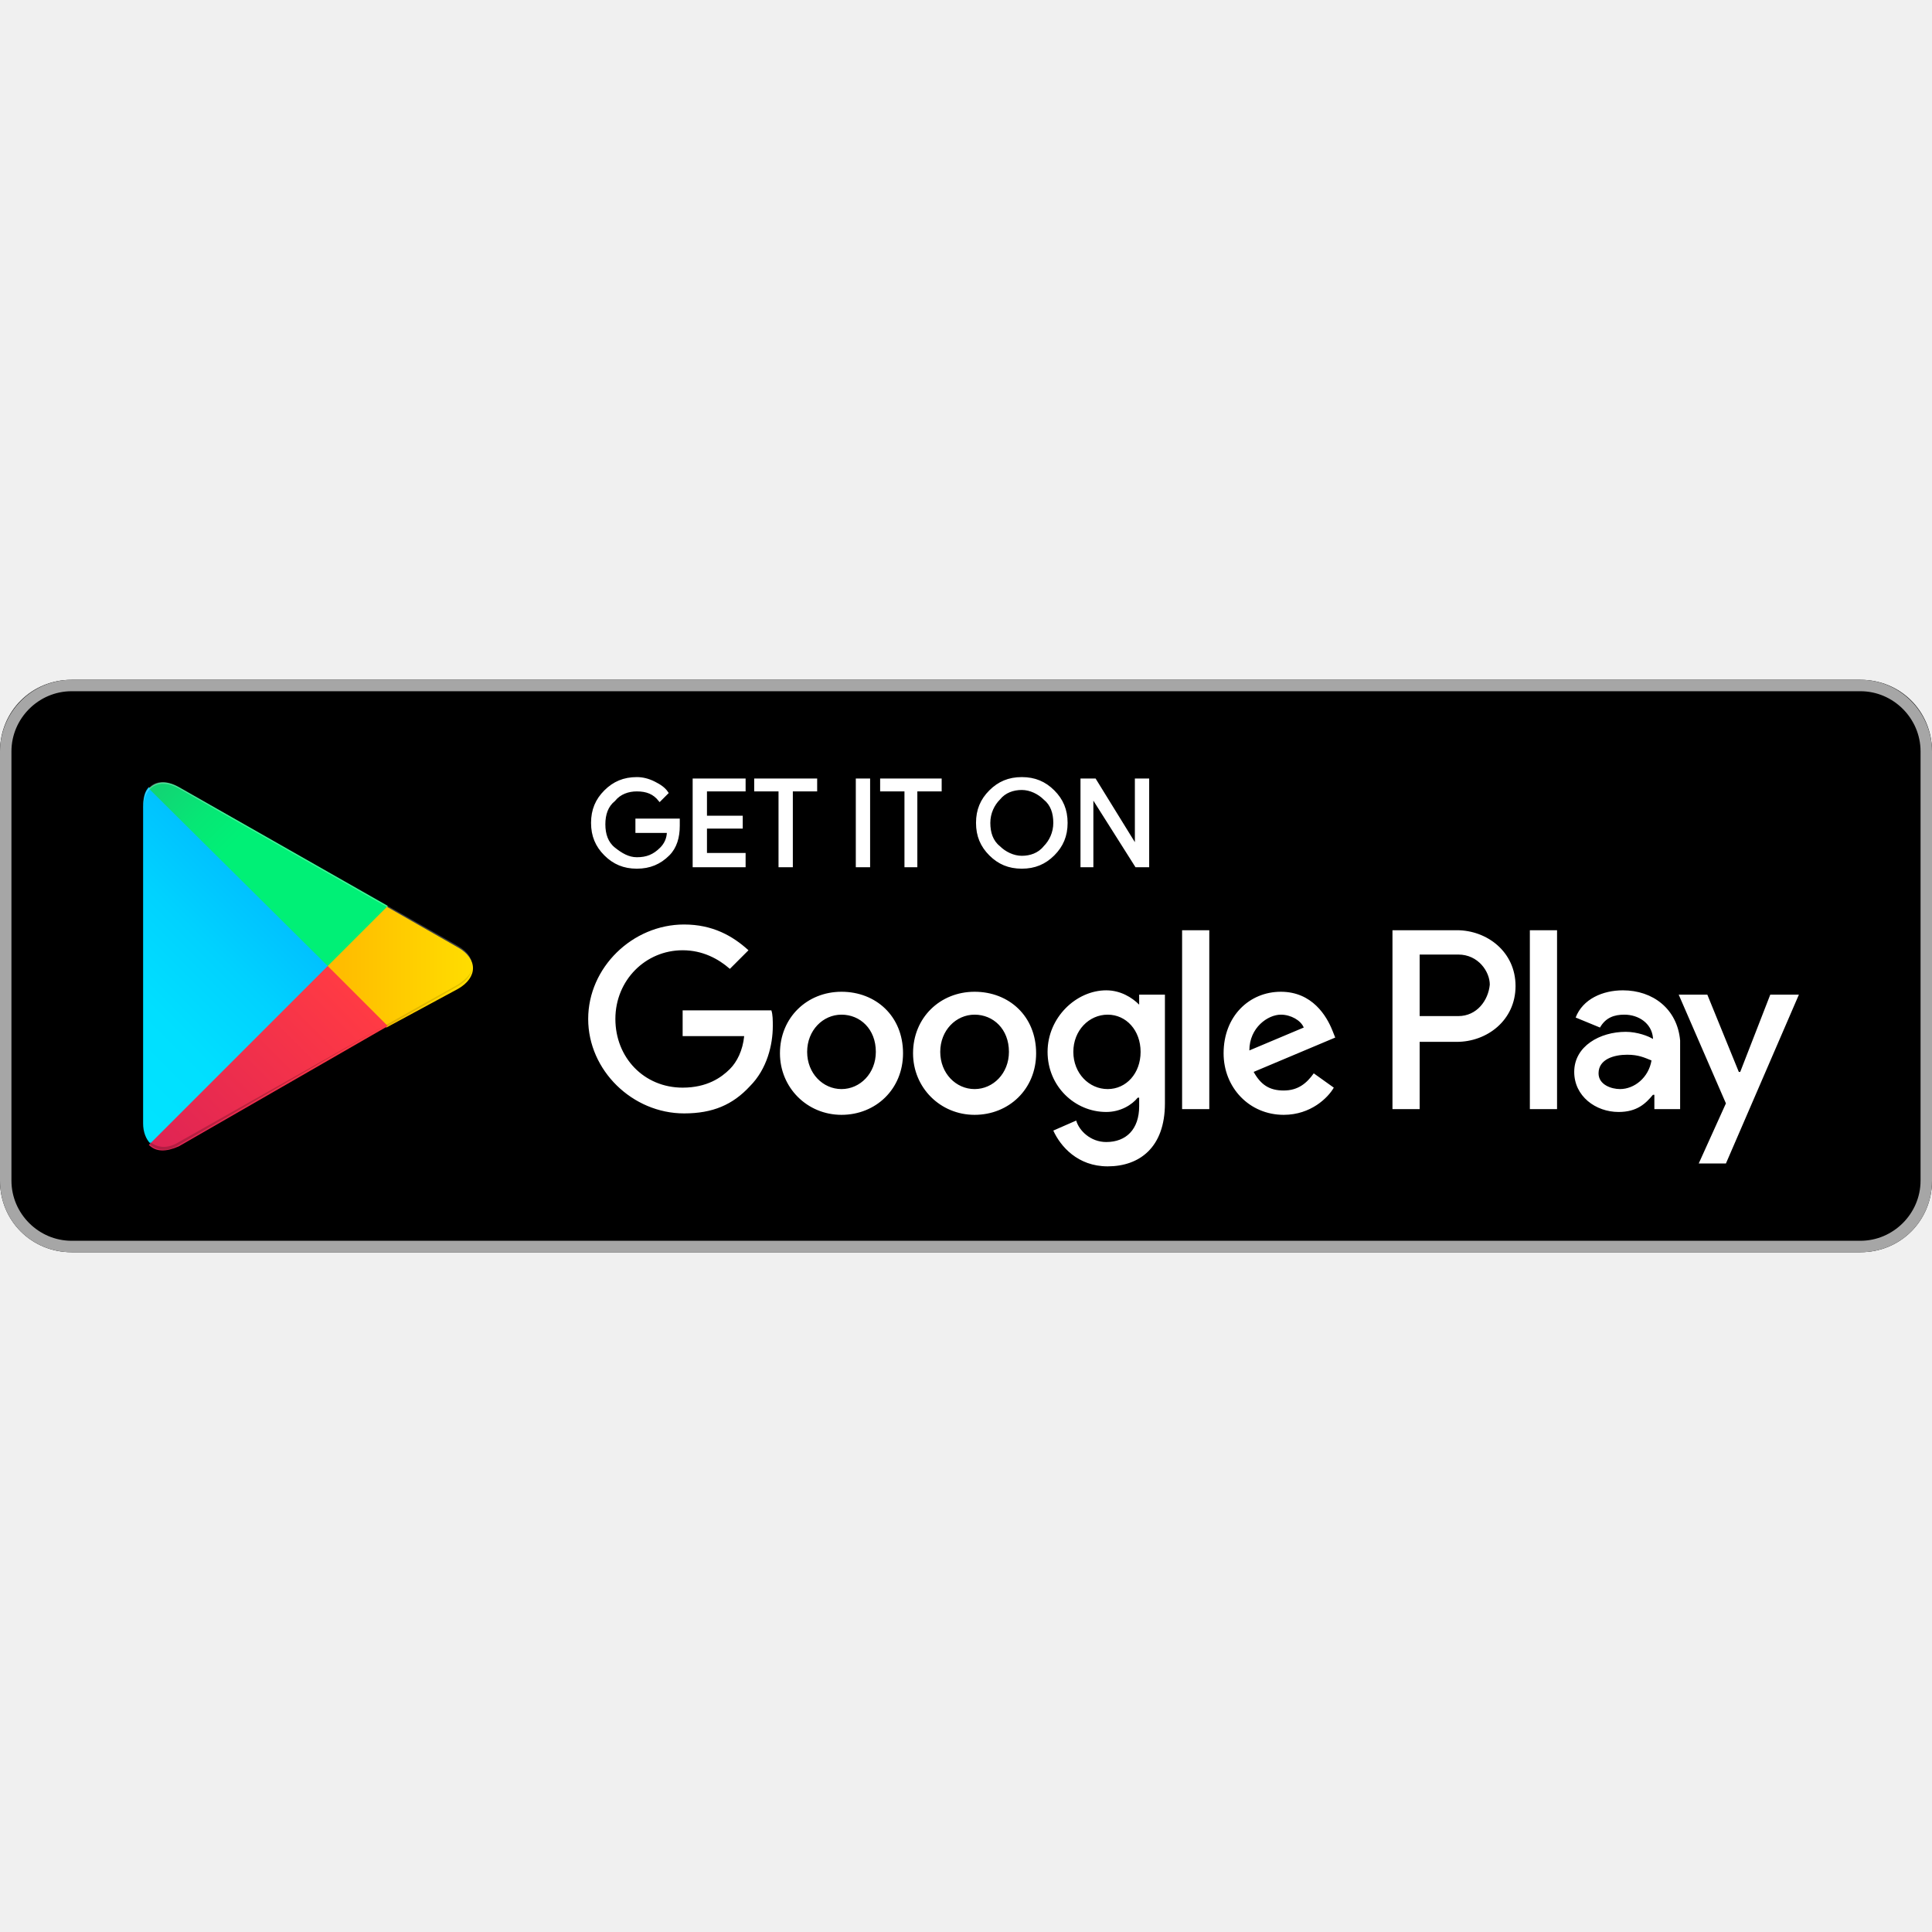
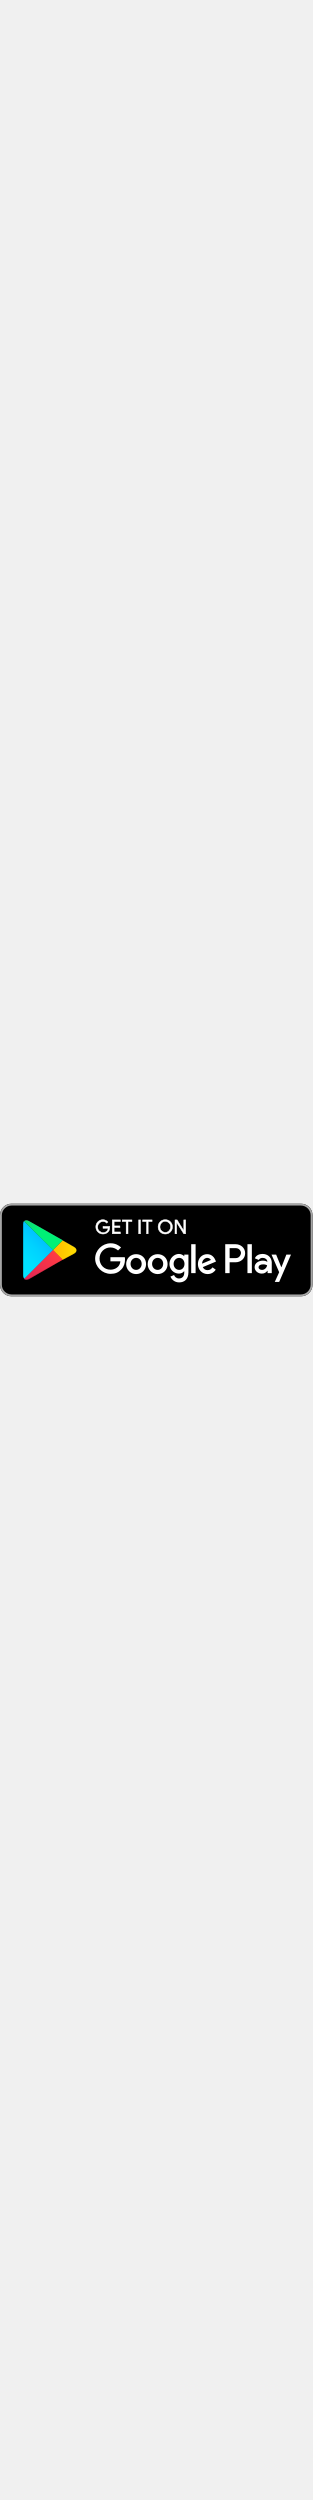
- <svg xmlns="http://www.w3.org/2000/svg" width="800px" height="800px" viewBox="0 -47.5 135 135" id="Layer_1">
+ <svg xmlns="http://www.w3.org/2000/svg" width="100px" height="800px" viewBox="0 -47.5 135 135" id="Layer_1">
  <style>.st0{fill:#a6a6a6}.st1{stroke:#ffffff;stroke-width:.2;stroke-miterlimit:10}.st1,.st2{fill:#fff}.st3{fill:url(#SVGID_1_)}.st4{fill:url(#SVGID_2_)}.st5{fill:url(#SVGID_3_)}.st6{fill:url(#SVGID_4_)}.st7,.st8,.st9{opacity:.2;enable-background:new}.st8,.st9{opacity:.12}.st9{opacity:.25;fill:#fff}</style>
  <path d="M130 40H5c-2.8 0-5-2.2-5-5V5c0-2.8 2.2-5 5-5h125c2.8 0 5 2.2 5 5v30c0 2.8-2.2 5-5 5z" />
  <path class="st0" d="M130 .8c2.3 0 4.2 1.9 4.2 4.2v30c0 2.3-1.9 4.2-4.2 4.2H5C2.7 39.2.8 37.3.8 35V5C.8 2.7 2.7.8 5 .8h125m0-.8H5C2.2 0 0 2.3 0 5v30c0 2.8 2.2 5 5 5h125c2.8 0 5-2.2 5-5V5c0-2.7-2.2-5-5-5z" />
  <path class="st1" d="M47.4 10.2c0 .8-.2 1.5-.7 2-.6.6-1.3.9-2.2.9-.9 0-1.6-.3-2.2-.9-.6-.6-.9-1.3-.9-2.2 0-.9.3-1.6.9-2.2.6-.6 1.3-.9 2.2-.9.4 0 .8.1 1.2.3.4.2.7.4.9.7l-.5.5c-.4-.5-.9-.7-1.6-.7-.6 0-1.2.2-1.6.7-.5.4-.7 1-.7 1.7s.2 1.3.7 1.7c.5.4 1 .7 1.6.7.7 0 1.2-.2 1.7-.7.3-.3.5-.7.5-1.2h-2.2v-.8h2.9v.4zM52 7.7h-2.7v1.9h2.5v.7h-2.5v1.9H52v.8h-3.5V7H52v.7zM55.3 13h-.8V7.7h-1.7V7H57v.7h-1.7V13zM59.9 13V7h.8v6h-.8zM64.1 13h-.8V7.7h-1.7V7h4.1v.7H64V13zM73.6 12.2c-.6.6-1.3.9-2.2.9-.9 0-1.6-.3-2.2-.9-.6-.6-.9-1.3-.9-2.2s.3-1.6.9-2.2c.6-.6 1.3-.9 2.2-.9.9 0 1.6.3 2.2.9.6.6.9 1.3.9 2.2 0 .9-.3 1.6-.9 2.2zm-3.8-.5c.4.4 1 .7 1.6.7.6 0 1.2-.2 1.6-.7.4-.4.7-1 .7-1.7s-.2-1.3-.7-1.7c-.4-.4-1-.7-1.6-.7-.6 0-1.2.2-1.6.7-.4.4-.7 1-.7 1.7s.2 1.3.7 1.7zM75.6 13V7h.9l2.9 4.7V7h.8v6h-.8l-3.1-4.9V13h-.7z" />
  <path class="st2" d="M68.1 21.8c-2.4 0-4.3 1.8-4.3 4.3 0 2.4 1.9 4.3 4.3 4.3s4.3-1.8 4.3-4.3c0-2.6-1.9-4.3-4.3-4.3zm0 6.8c-1.3 0-2.4-1.1-2.4-2.6s1.1-2.6 2.4-2.6c1.3 0 2.4 1 2.4 2.6 0 1.5-1.1 2.6-2.4 2.6zm-9.3-6.8c-2.4 0-4.3 1.8-4.3 4.3 0 2.4 1.9 4.3 4.3 4.3s4.3-1.8 4.3-4.3c0-2.6-1.9-4.3-4.3-4.3zm0 6.8c-1.3 0-2.4-1.1-2.4-2.6s1.1-2.6 2.4-2.6c1.3 0 2.4 1 2.4 2.6 0 1.5-1.1 2.6-2.4 2.6zm-11.1-5.5v1.8H52c-.1 1-.5 1.8-1 2.3-.6.6-1.6 1.3-3.3 1.3-2.7 0-4.7-2.1-4.7-4.8s2.1-4.8 4.7-4.8c1.4 0 2.5.6 3.3 1.3l1.3-1.3c-1.1-1-2.5-1.8-4.5-1.8-3.6 0-6.7 3-6.7 6.6 0 3.6 3.1 6.6 6.7 6.6 2 0 3.4-.6 4.6-1.9 1.2-1.2 1.6-2.9 1.6-4.2 0-.4 0-.8-.1-1.1h-6.2zm45.4 1.4c-.4-1-1.4-2.7-3.6-2.7s-4 1.7-4 4.3c0 2.4 1.8 4.3 4.2 4.3 1.9 0 3.1-1.2 3.5-1.9l-1.4-1c-.5.7-1.1 1.2-2.1 1.2s-1.6-.4-2.1-1.3l5.7-2.4-.2-.5zm-5.8 1.4c0-1.6 1.3-2.5 2.2-2.5.7 0 1.4.4 1.6.9l-3.8 1.6zM82.6 30h1.9V17.5h-1.9V30zm-3-7.3c-.5-.5-1.3-1-2.3-1-2.1 0-4.1 1.9-4.1 4.3s1.9 4.2 4.1 4.2c1 0 1.8-.5 2.2-1h.1v.6c0 1.6-.9 2.5-2.3 2.5-1.1 0-1.9-.8-2.1-1.5l-1.6.7c.5 1.1 1.7 2.5 3.8 2.5 2.2 0 4-1.3 4-4.4V22h-1.8v.7zm-2.2 5.9c-1.3 0-2.4-1.1-2.4-2.6s1.1-2.6 2.4-2.6c1.3 0 2.3 1.1 2.3 2.6s-1 2.6-2.3 2.6zm24.4-11.1h-4.5V30h1.9v-4.7h2.6c2.1 0 4.1-1.5 4.1-3.9s-2-3.9-4.1-3.9zm.1 6h-2.7v-4.3h2.7c1.4 0 2.2 1.2 2.2 2.1-.1 1.1-.9 2.2-2.2 2.2zm11.5-1.8c-1.4 0-2.8.6-3.3 1.9l1.7.7c.4-.7 1-.9 1.7-.9 1 0 1.9.6 2 1.6v.1c-.3-.2-1.1-.5-1.9-.5-1.8 0-3.6 1-3.6 2.8 0 1.7 1.5 2.8 3.1 2.8 1.3 0 1.9-.6 2.4-1.2h.1v1h1.8v-4.8c-.2-2.2-1.9-3.5-4-3.5zm-.2 6.9c-.6 0-1.5-.3-1.5-1.1 0-1 1.1-1.3 2-1.3.8 0 1.2.2 1.7.4-.2 1.2-1.2 2-2.2 2zm10.5-6.6l-2.1 5.4h-.1l-2.2-5.4h-2l3.3 7.6-1.9 4.2h1.9l5.1-11.8h-2zm-16.8 8h1.9V17.5h-1.9V30z" />
  <g>
    <linearGradient id="SVGID_1_" gradientUnits="userSpaceOnUse" x1="21.8" y1="33.29" x2="5.017" y2="16.508" gradientTransform="matrix(1 0 0 -1 0 42)">
      <stop offset="0" stop-color="#00a0ff" />
      <stop offset=".007" stop-color="#00a1ff" />
      <stop offset=".26" stop-color="#00beff" />
      <stop offset=".512" stop-color="#00d2ff" />
      <stop offset=".76" stop-color="#00dfff" />
      <stop offset="1" stop-color="#00e3ff" />
    </linearGradient>
    <path class="st3" d="M10.4 7.5c-.3.3-.4.8-.4 1.4V31c0 .6.2 1.1.5 1.4l.1.1L23 20.1v-.2L10.4 7.5z" />
    <linearGradient id="SVGID_2_" gradientUnits="userSpaceOnUse" x1="33.834" y1="21.999" x2="9.637" y2="21.999" gradientTransform="matrix(1 0 0 -1 0 42)">
      <stop offset="0" stop-color="#ffe000" />
      <stop offset=".409" stop-color="#ffbd00" />
      <stop offset=".775" stop-color="orange" />
      <stop offset="1" stop-color="#ff9c00" />
    </linearGradient>
    <path class="st4" d="M27 24.3l-4.1-4.1V19.9l4.1-4.1.1.1 4.9 2.8c1.4.8 1.4 2.1 0 2.9l-5 2.7z" />
    <linearGradient id="SVGID_3_" gradientUnits="userSpaceOnUse" x1="24.827" y1="19.704" x2="2.069" y2="-3.054" gradientTransform="matrix(1 0 0 -1 0 42)">
      <stop offset="0" stop-color="#ff3a44" />
      <stop offset="1" stop-color="#c31162" />
    </linearGradient>
    <path class="st5" d="M27.1 24.2L22.9 20 10.4 32.5c.5.5 1.2.5 2.1.1l14.6-8.4" />
    <linearGradient id="SVGID_4_" gradientUnits="userSpaceOnUse" x1="7.297" y1="41.824" x2="17.46" y2="31.661" gradientTransform="matrix(1 0 0 -1 0 42)">
      <stop offset="0" stop-color="#32a071" />
      <stop offset=".069" stop-color="#2da771" />
      <stop offset=".476" stop-color="#15cf74" />
      <stop offset=".801" stop-color="#06e775" />
      <stop offset="1" stop-color="#00f076" />
    </linearGradient>
    <path class="st6" d="M27.1 15.8L12.5 7.5c-.9-.5-1.6-.4-2.1.1L22.9 20l4.2-4.2z" />
    <path class="st7" d="M27 24.1l-14.5 8.2c-.8.5-1.5.4-2 0l-.1.1.1.1c.5.4 1.2.5 2 0L27 24.1z" />
    <path class="st8" d="M10.4 32.3c-.3-.3-.4-.8-.4-1.4v.1c0 .6.2 1.1.5 1.4v-.1h-.1zM32 21.3l-5 2.8.1.1 4.9-2.8c.7-.4 1-.9 1-1.4 0 .5-.4.9-1 1.3z" />
    <path class="st9" d="M12.5 7.6L32 18.7c.6.4 1 .8 1 1.3 0-.5-.3-1-1-1.4L12.5 7.5c-1.4-.8-2.5-.2-2.5 1.4V9c0-1.5 1.1-2.2 2.5-1.4z" />
  </g>
</svg>
